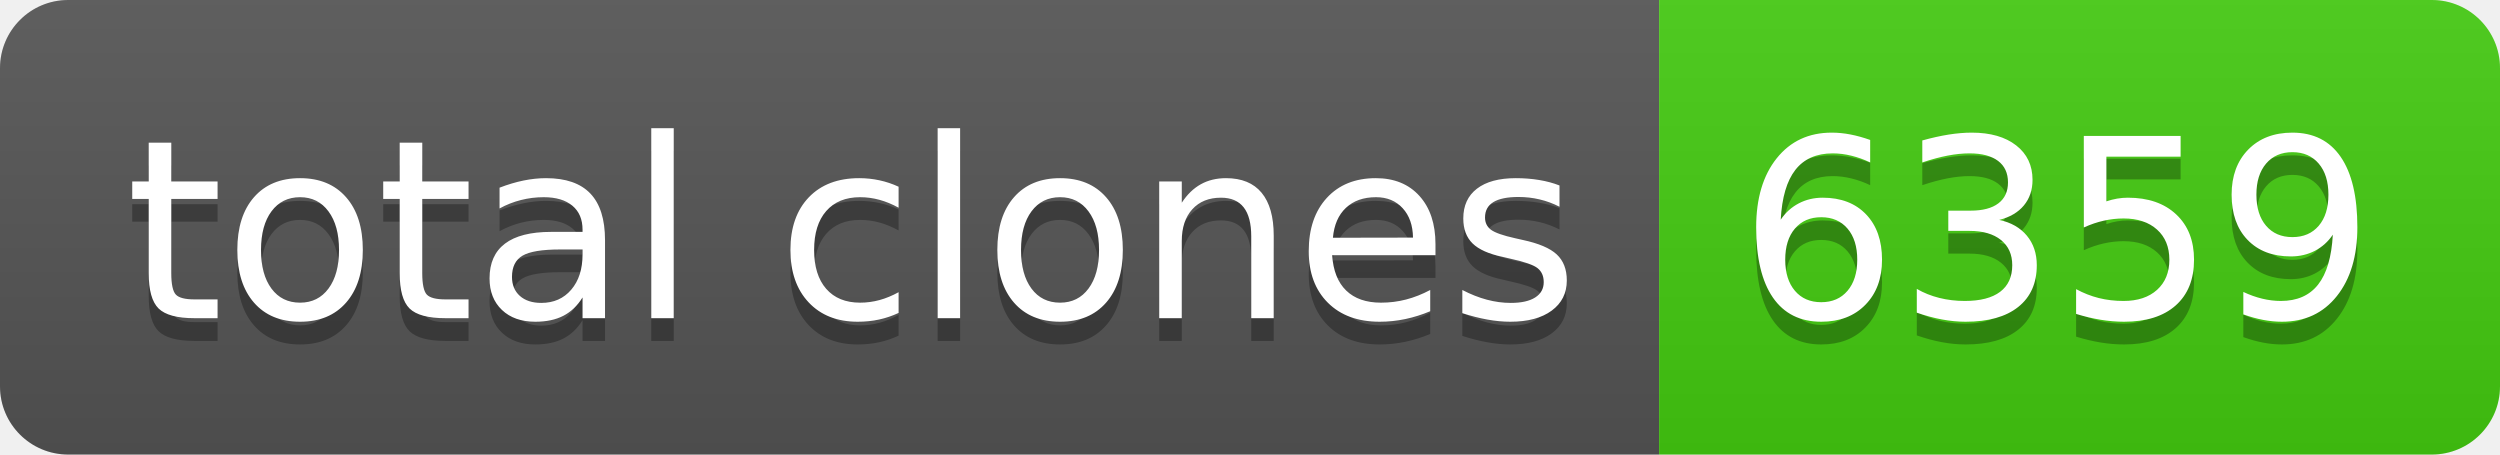
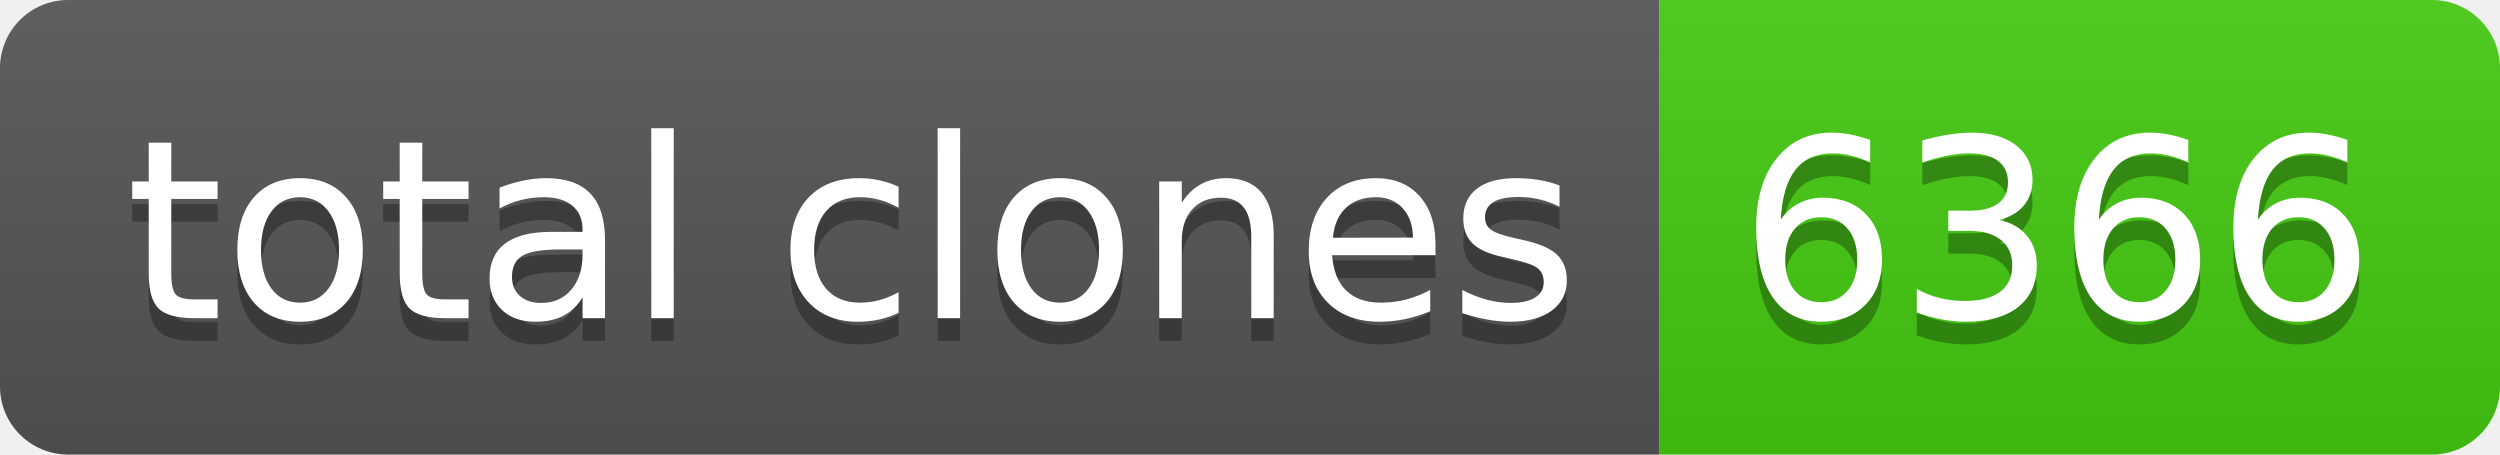
- <svg xmlns="http://www.w3.org/2000/svg" width="110" height="20" role="img" aria-label="total clones: 6359">
+ <svg xmlns="http://www.w3.org/2000/svg" width="110" height="20" role="img" aria-label="total clones: 6366">
  <linearGradient id="s" x2="0" y2="100%">
    <stop offset="0" stop-color="#bbb" stop-opacity=".1" />
    <stop offset="1" stop-opacity=".1" />
  </linearGradient>
  <clipPath id="r">
    <rect width="110" height="20" rx="3" fill="#fff" />
  </clipPath>
  <g clip-path="url(#r)">
    <rect width="73" height="20" fill="#555" />
    <rect x="73" width="37" height="20" fill="#4c1" />
    <rect width="110" height="20" fill="url(#s)" />
  </g>
  <g fill="#fff" text-anchor="middle" font-family="Verdana,Geneva,DejaVu Sans,sans-serif" text-rendering="geometricPrecision" font-size="110">
    <text aria-hidden="true" x="375" y="150" fill="#010101" fill-opacity=".3" transform="scale(.1)" textLength="630">total clones</text>
    <text x="375" y="140" transform="scale(.1)" fill="#fff" textLength="630">total clones</text>
-     <text aria-hidden="true" x="905" y="150" fill="#010101" fill-opacity=".3" transform="scale(.1)" textLength="270">6359</text>
-     <text x="905" y="140" transform="scale(.1)" fill="#fff" textLength="270">6359</text>
+     <text aria-hidden="true" x="905" y="150" fill="#010101" fill-opacity=".3" transform="scale(.1)" textLength="270">6366</text>
+     <text x="905" y="140" transform="scale(.1)" fill="#fff" textLength="270">6366</text>
  </g>
</svg>
